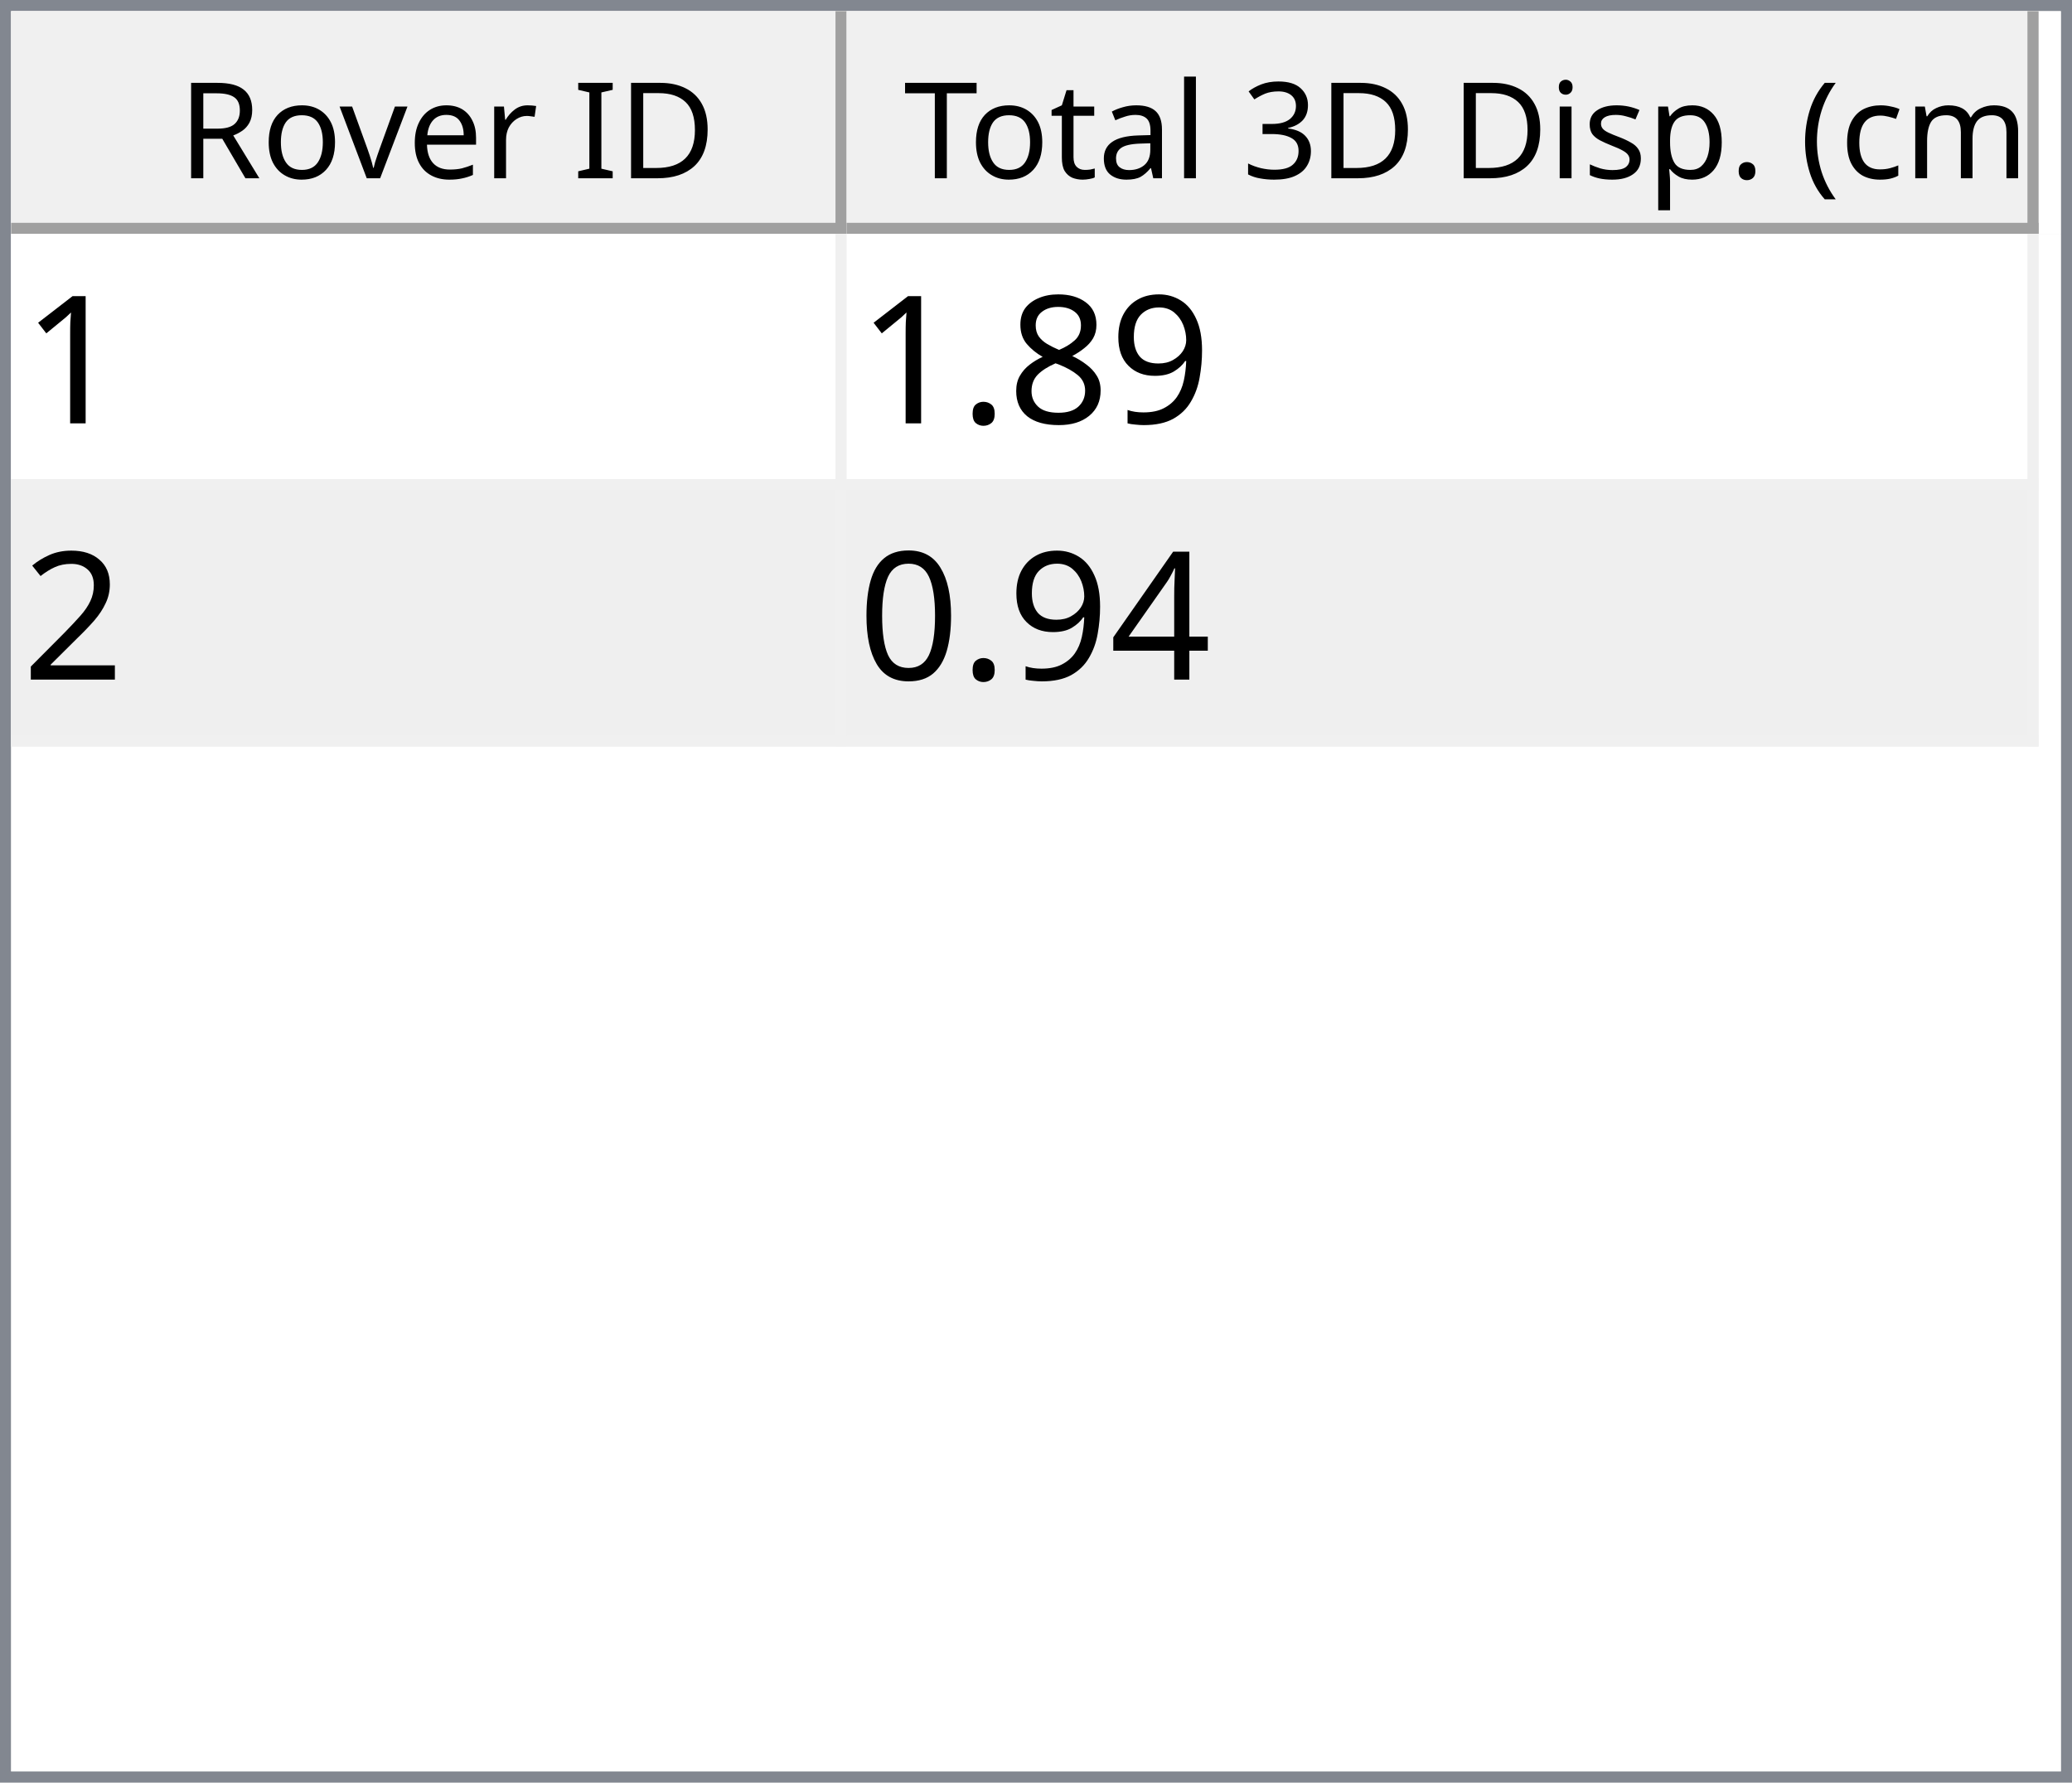
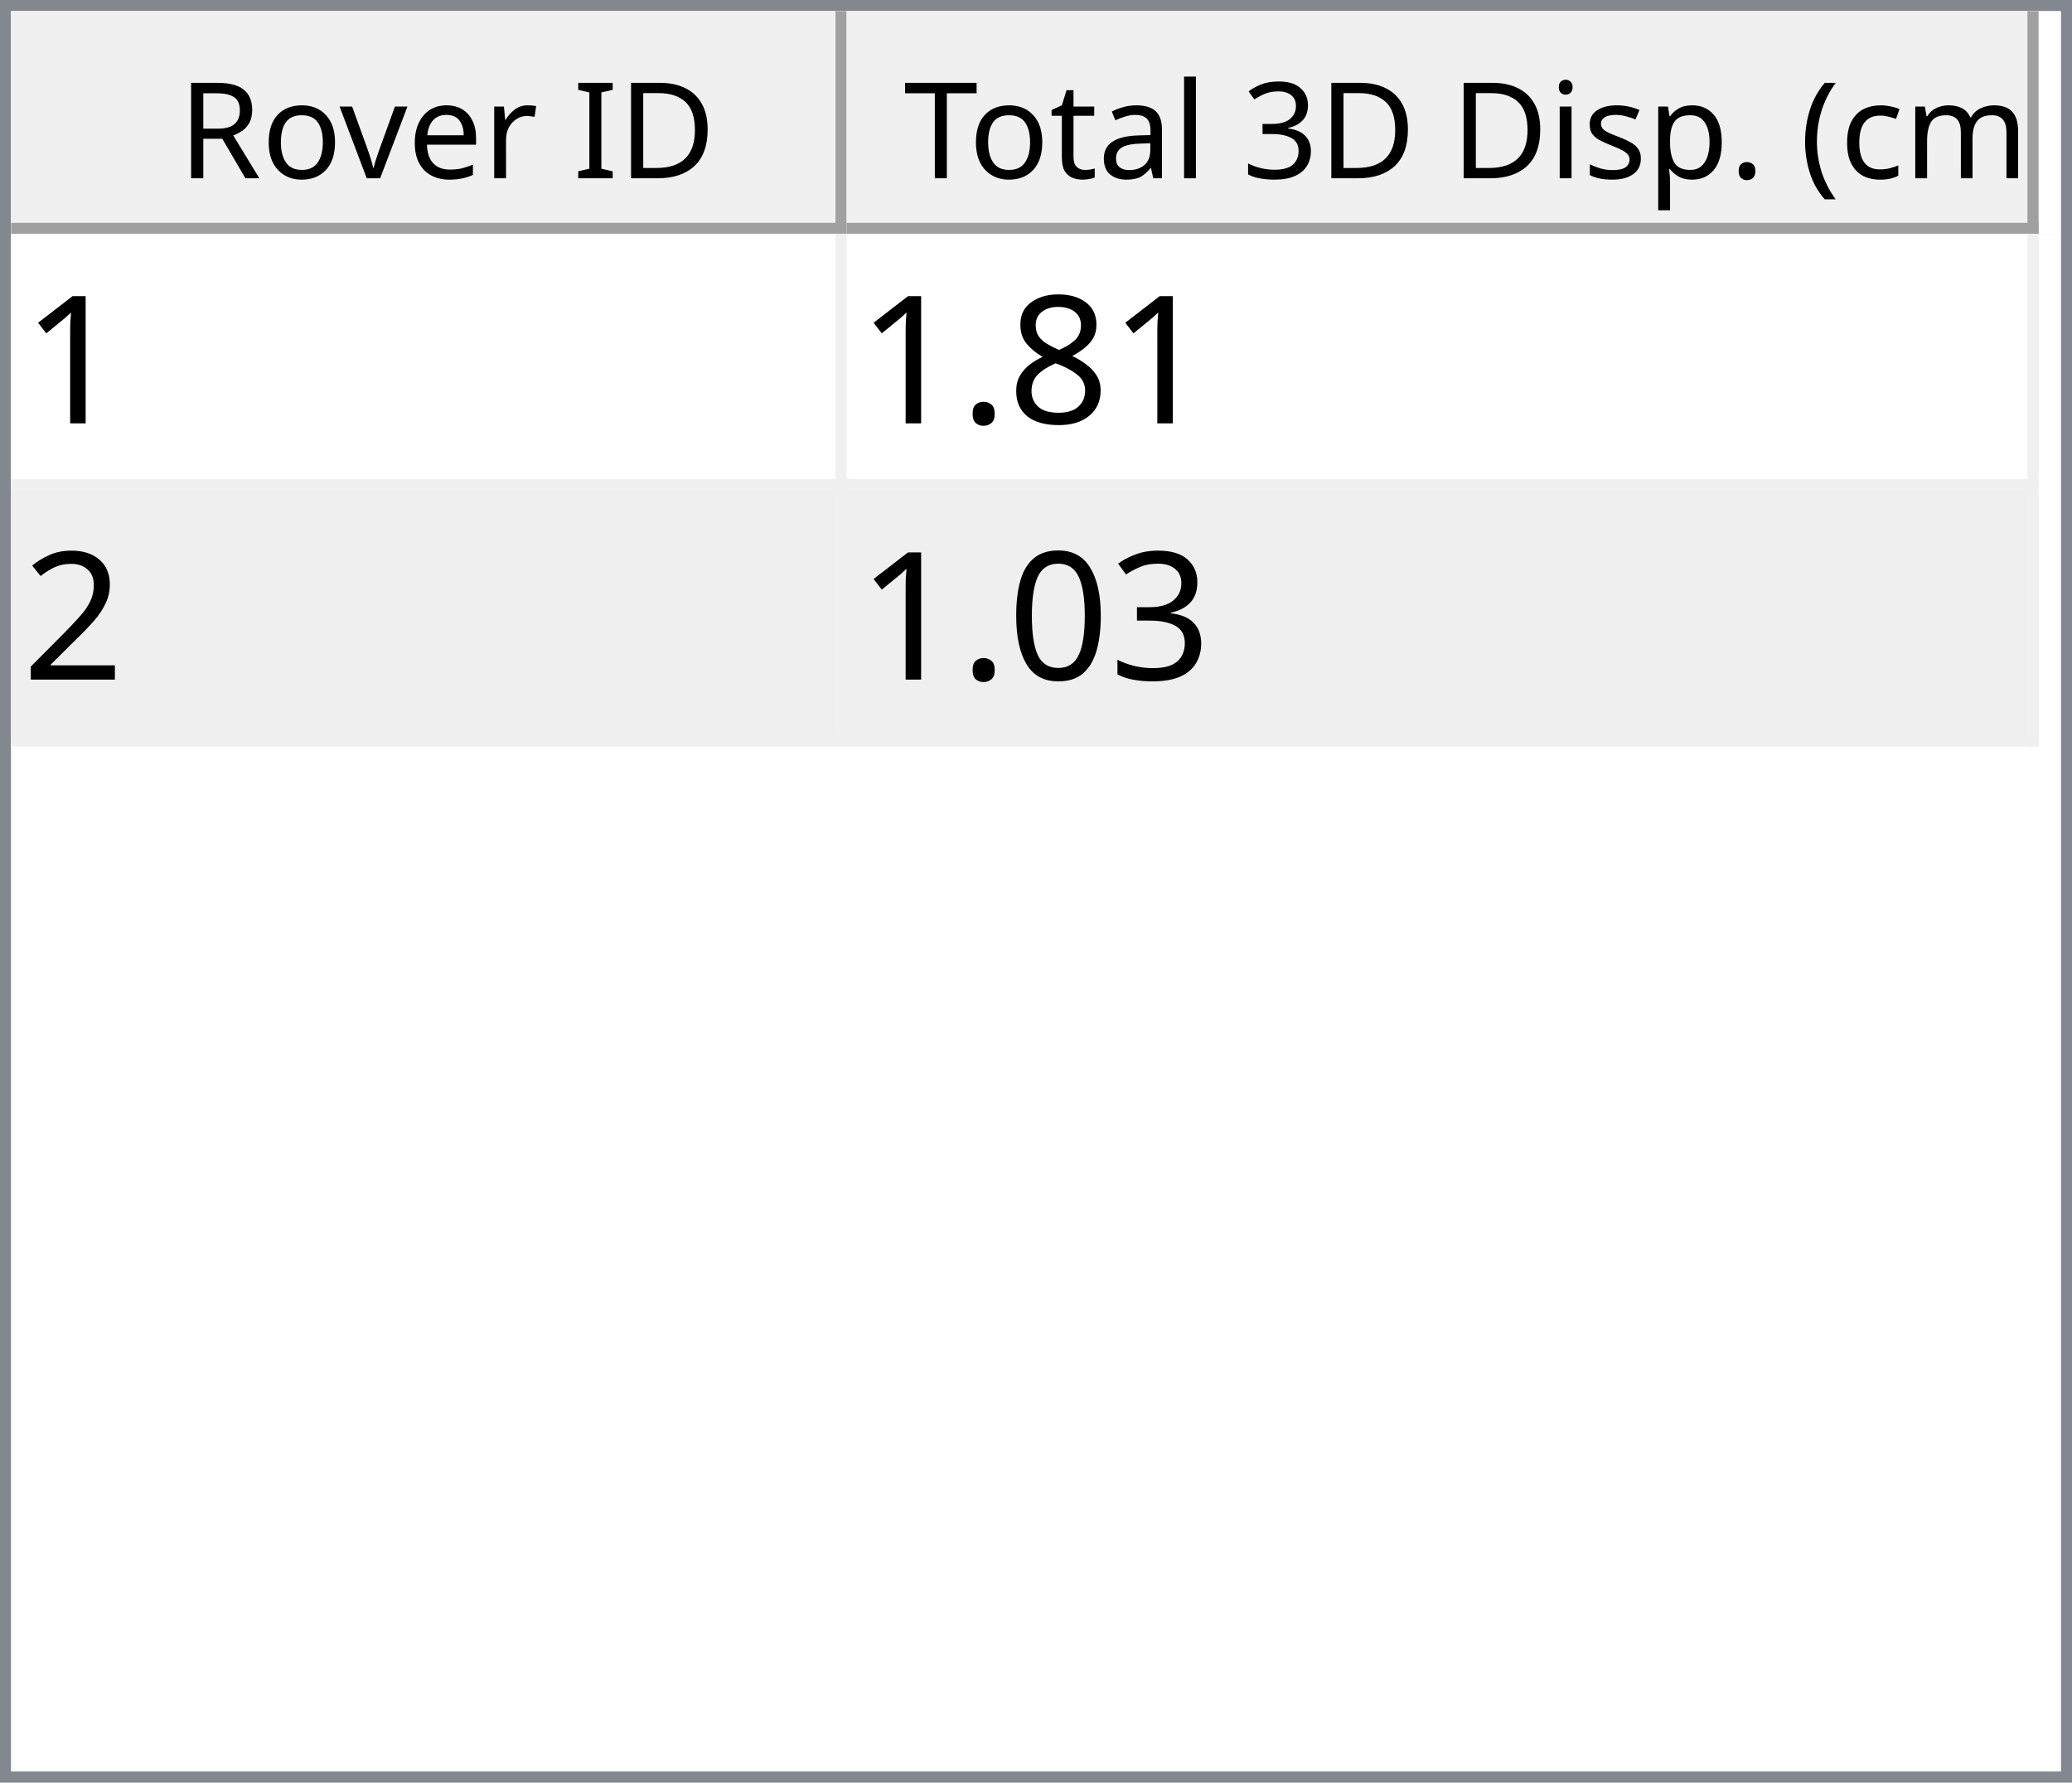
<svg xmlns="http://www.w3.org/2000/svg" style="fill-opacity:1; color-rendering:auto; color-interpolation:auto; text-rendering:auto; stroke:black; stroke-linecap:square; stroke-miterlimit:10; shape-rendering:auto; stroke-opacity:1; fill:black; stroke-dasharray:none; font-weight:normal; stroke-width:1; font-family:'Dialog'; font-style:normal; stroke-linejoin:miter; font-size:12px; stroke-dashoffset:0; image-rendering:auto;" width="186" height="160">
  <defs id="genericDefs" />
  <g>
    <defs id="defs1">
      <clipPath clipPathUnits="userSpaceOnUse" id="clipPath1">
        <path d="M0 0 L186 0 L186 160 L0 160 L0 0 Z" />
      </clipPath>
      <clipPath clipPathUnits="userSpaceOnUse" id="clipPath2">
        <path d="M0 0 L0 160 L186 160 L186 0 Z" />
      </clipPath>
      <clipPath clipPathUnits="userSpaceOnUse" id="clipPath3">
        <path d="M0 0 L0 20 L184 20 L184 0 Z" />
      </clipPath>
      <clipPath clipPathUnits="userSpaceOnUse" id="clipPath4">
        <path d="M0 0 L0 20 L75 20 L75 0 Z" />
      </clipPath>
      <clipPath clipPathUnits="userSpaceOnUse" id="clipPath5">
        <path d="M1 1 L1 19 L74 19 L74 1 Z" />
      </clipPath>
      <clipPath clipPathUnits="userSpaceOnUse" id="clipPath6">
        <path d="M0 0 L0 18 L73 18 L73 0 Z" />
      </clipPath>
      <clipPath clipPathUnits="userSpaceOnUse" id="clipPath7">
        <path d="M-0.5 -0.5 L-0.5 19.5 L74.5 19.5 L74.5 -0.5 Z" />
      </clipPath>
      <clipPath clipPathUnits="userSpaceOnUse" id="clipPath8">
        <path d="M0 0 L0 20 L107 20 L107 0 Z" />
      </clipPath>
      <clipPath clipPathUnits="userSpaceOnUse" id="clipPath9">
        <path d="M1 1 L1 19 L106 19 L106 1 Z" />
      </clipPath>
      <clipPath clipPathUnits="userSpaceOnUse" id="clipPath10">
        <path d="M0 0 L0 18 L105 18 L105 0 Z" />
      </clipPath>
      <clipPath clipPathUnits="userSpaceOnUse" id="clipPath11">
        <path d="M-0.5 -0.5 L-0.5 19.5 L106.5 19.5 L106.5 -0.5 Z" />
      </clipPath>
      <clipPath clipPathUnits="userSpaceOnUse" id="clipPath12">
        <path d="M0 0 L0 138 L184 138 L184 0 Z" />
      </clipPath>
      <clipPath clipPathUnits="userSpaceOnUse" id="clipPath13">
        <path d="M0 0 L0 46 L182 46 L182 0 Z" />
      </clipPath>
      <clipPath clipPathUnits="userSpaceOnUse" id="clipPath14">
        <path d="M-0.5 -0.5 L-0.5 45.5 L181.5 45.5 L181.5 -0.5 Z" />
      </clipPath>
      <clipPath clipPathUnits="userSpaceOnUse" id="clipPath15">
        <path d="M0 0 L0 22 L74 22 L74 0 Z" />
      </clipPath>
      <clipPath clipPathUnits="userSpaceOnUse" id="clipPath16">
        <path d="M0 0 L0 22 L106 22 L106 0 Z" />
      </clipPath>
      <font horiz-adv-x="64.551" id="font1">
        <font-face ascent="107.91" descent="25.098" units-per-em="100" style="font-style:normal; font-family:Segoe UI; font-weight:normal;" />
        <missing-glyph horiz-adv-x="64.551" d="M8.109 0 L8.109 68.266 L56.453 68.266 L56.453 0 L8.109 0 ZM15.328 7.234 L49.219 7.234 L49.219 61.031 L15.328 61.031 L15.328 7.234 Z" />
        <glyph unicode="D" horiz-adv-x="70.117" d="M9.188 0 L9.188 70.016 L28.516 70.016 Q65.531 70.016 65.531 35.891 Q65.531 19.672 55.25 9.836 Q44.969 0 27.734 0 L9.188 0 ZM17.391 62.594 L17.391 7.422 L27.828 7.422 Q41.609 7.422 49.273 14.797 Q56.938 22.172 56.938 35.688 Q56.938 62.594 28.328 62.594 L17.391 62.594 Z" />
        <glyph unicode="I" horiz-adv-x="26.611" d="M17.391 0 L9.188 0 L9.188 70.016 L17.391 70.016 L17.391 0 Z" />
        <glyph unicode=" " horiz-adv-x="27.393" d="" />
        <glyph unicode="r" horiz-adv-x="34.766" d="M34.188 41.891 Q32.078 43.5 28.125 43.5 Q23 43.5 19.555 38.672 Q16.109 33.844 16.109 25.484 L16.109 0 L8.109 0 L8.109 50 L16.109 50 L16.109 39.703 L16.312 39.703 Q18.016 44.969 21.531 47.922 Q25.047 50.875 29.391 50.875 Q32.516 50.875 34.188 50.203 L34.188 41.891 Z" />
        <glyph unicode="e" horiz-adv-x="52.295" d="M48.297 23 L12.984 23 Q13.188 14.656 17.484 10.109 Q21.781 5.562 29.297 5.562 Q37.75 5.562 44.828 11.141 L44.828 3.609 Q38.234 -1.172 27.391 -1.172 Q16.797 -1.172 10.742 5.641 Q4.688 12.453 4.688 24.812 Q4.688 36.469 11.305 43.82 Q17.922 51.172 27.734 51.172 Q37.547 51.172 42.922 44.828 Q48.297 38.484 48.297 27.203 L48.297 23 ZM40.094 29.781 Q40.047 36.719 36.75 40.578 Q33.453 44.438 27.594 44.438 Q21.922 44.438 17.969 40.383 Q14.016 36.328 13.094 29.781 L40.094 29.781 Z" />
        <glyph unicode="v" horiz-adv-x="47.9" d="M47.406 50 L27.484 0 L19.625 0 L0.688 50 L9.469 50 L22.172 13.672 Q23.578 9.672 23.922 6.688 L24.125 6.688 Q24.609 10.453 25.688 13.484 L38.969 50 L47.406 50 Z" />
        <glyph unicode="o" horiz-adv-x="58.594" d="M29 -1.172 Q17.922 -1.172 11.305 5.836 Q4.688 12.844 4.688 24.422 Q4.688 37.016 11.57 44.094 Q18.453 51.172 30.172 51.172 Q41.359 51.172 47.633 44.289 Q53.906 37.406 53.906 25.203 Q53.906 13.234 47.141 6.031 Q40.375 -1.172 29 -1.172 ZM29.594 44.438 Q21.875 44.438 17.383 39.188 Q12.891 33.938 12.891 24.703 Q12.891 15.828 17.43 10.695 Q21.969 5.562 29.594 5.562 Q37.359 5.562 41.531 10.594 Q45.703 15.625 45.703 24.906 Q45.703 34.281 41.531 39.359 Q37.359 44.438 29.594 44.438 Z" />
        <glyph unicode="R" horiz-adv-x="59.814" d="M59.375 0 L49.609 0 L37.891 19.625 Q36.281 22.359 34.766 24.289 Q33.25 26.219 31.664 27.438 Q30.078 28.656 28.25 29.219 Q26.422 29.781 24.125 29.781 L17.391 29.781 L17.391 0 L9.188 0 L9.188 70.016 L30.078 70.016 Q34.672 70.016 38.555 68.867 Q42.438 67.719 45.289 65.375 Q48.141 63.031 49.758 59.547 Q51.375 56.062 51.375 51.375 Q51.375 47.703 50.273 44.656 Q49.172 41.609 47.148 39.211 Q45.125 36.812 42.266 35.133 Q39.406 33.453 35.844 32.516 L35.844 32.328 Q37.594 31.547 38.891 30.547 Q40.188 29.547 41.359 28.18 Q42.531 26.812 43.68 25.078 Q44.828 23.344 46.234 21.047 L59.375 0 ZM17.391 62.594 L17.391 37.203 L28.516 37.203 Q31.594 37.203 34.203 38.133 Q36.812 39.062 38.719 40.797 Q40.625 42.531 41.703 45.047 Q42.781 47.562 42.781 50.688 Q42.781 56.297 39.141 59.445 Q35.5 62.594 28.609 62.594 L17.391 62.594 Z" />
        <glyph unicode=")" horiz-adv-x="30.176" d="M8.297 -15.922 L1.172 -15.922 Q16.406 2.344 16.406 26.812 Q16.406 51.469 1.078 70.016 L8.297 70.016 Q23.531 52.156 23.531 26.703 Q23.531 1.375 8.297 -15.922 Z" />
        <glyph unicode="m" horiz-adv-x="86.133" d="M79.109 0 L71.094 0 L71.094 28.719 Q71.094 37.016 68.531 40.727 Q65.969 44.438 59.906 44.438 Q54.781 44.438 51.195 39.75 Q47.609 35.062 47.609 28.516 L47.609 0 L39.594 0 L39.594 29.688 Q39.594 44.438 28.219 44.438 Q22.953 44.438 19.531 40.016 Q16.109 35.594 16.109 28.516 L16.109 0 L8.109 0 L8.109 50 L16.109 50 L16.109 42.094 L16.312 42.094 Q21.625 51.172 31.844 51.172 Q36.969 51.172 40.773 48.312 Q44.578 45.453 46 40.828 Q51.562 51.172 62.594 51.172 Q79.109 51.172 79.109 30.812 L79.109 0 Z" />
        <glyph unicode="c" horiz-adv-x="46.191" d="M42.188 2.297 Q36.422 -1.172 28.516 -1.172 Q17.828 -1.172 11.258 5.789 Q4.688 12.75 4.688 23.828 Q4.688 36.188 11.766 43.68 Q18.844 51.172 30.672 51.172 Q37.25 51.172 42.281 48.734 L42.281 40.531 Q36.719 44.438 30.375 44.438 Q22.703 44.438 17.797 38.945 Q12.891 33.453 12.891 24.516 Q12.891 15.719 17.508 10.641 Q22.125 5.562 29.891 5.562 Q36.422 5.562 42.188 9.906 L42.188 2.297 Z" />
        <glyph unicode="(" horiz-adv-x="30.176" d="M29.109 -15.922 L21.969 -15.922 Q6.844 1.375 6.844 26.703 Q6.844 52.156 21.969 70.016 L29.203 70.016 Q13.875 51.469 13.875 26.812 Q13.875 2.344 29.109 -15.922 Z" />
        <glyph unicode="." horiz-adv-x="21.68" d="M10.891 -1.078 Q8.641 -1.078 7.055 0.539 Q5.469 2.156 5.469 4.391 Q5.469 6.641 7.055 8.273 Q8.641 9.906 10.891 9.906 Q13.188 9.906 14.797 8.273 Q16.406 6.641 16.406 4.391 Q16.406 2.156 14.797 0.539 Q13.188 -1.078 10.891 -1.078 Z" />
        <glyph unicode="p" horiz-adv-x="58.789" d="M16.312 7.234 L16.109 7.234 L16.109 -23 L8.109 -23 L8.109 50 L16.109 50 L16.109 41.219 L16.312 41.219 Q22.219 51.172 33.594 51.172 Q43.266 51.172 48.688 44.461 Q54.109 37.75 54.109 26.469 Q54.109 13.922 48 6.375 Q41.891 -1.172 31.297 -1.172 Q21.578 -1.172 16.312 7.234 ZM16.109 27.391 L16.109 20.406 Q16.109 14.203 20.141 9.883 Q24.172 5.562 30.375 5.562 Q37.641 5.562 41.773 11.133 Q45.906 16.703 45.906 26.609 Q45.906 34.969 42.047 39.703 Q38.188 44.438 31.594 44.438 Q24.609 44.438 20.359 39.578 Q16.109 34.719 16.109 27.391 Z" />
        <glyph unicode="s" horiz-adv-x="42.432" d="M5.078 1.812 L5.078 10.406 Q11.625 5.562 19.484 5.562 Q30.031 5.562 30.031 12.594 Q30.031 14.594 29.125 15.992 Q28.219 17.391 26.68 18.461 Q25.141 19.531 23.07 20.383 Q21 21.234 18.609 22.172 Q15.281 23.484 12.766 24.828 Q10.25 26.172 8.57 27.859 Q6.891 29.547 6.031 31.695 Q5.172 33.844 5.172 36.719 Q5.172 40.234 6.789 42.945 Q8.406 45.656 11.086 47.484 Q13.766 49.312 17.211 50.242 Q20.656 51.172 24.312 51.172 Q30.812 51.172 35.938 48.922 L35.938 40.828 Q30.422 44.438 23.25 44.438 Q21 44.438 19.195 43.922 Q17.391 43.406 16.094 42.477 Q14.797 41.547 14.086 40.258 Q13.375 38.969 13.375 37.406 Q13.375 35.453 14.086 34.133 Q14.797 32.812 16.164 31.789 Q17.531 30.766 19.484 29.938 Q21.438 29.109 23.922 28.125 Q27.25 26.859 29.883 25.516 Q32.516 24.172 34.375 22.484 Q36.234 20.797 37.234 18.602 Q38.234 16.406 38.234 13.375 Q38.234 9.672 36.602 6.938 Q34.969 4.203 32.234 2.398 Q29.5 0.594 25.93 -0.289 Q22.359 -1.172 18.453 -1.172 Q10.75 -1.172 5.078 1.812 Z" />
        <glyph unicode="i" horiz-adv-x="24.219" d="M12.203 62.703 Q10.062 62.703 8.547 64.164 Q7.031 65.625 7.031 67.875 Q7.031 70.125 8.547 71.609 Q10.062 73.094 12.203 73.094 Q14.406 73.094 15.945 71.609 Q17.484 70.125 17.484 67.875 Q17.484 65.719 15.945 64.211 Q14.406 62.703 12.203 62.703 ZM16.109 0 L8.109 0 L8.109 50 L16.109 50 L16.109 0 Z" />
        <glyph unicode="3" horiz-adv-x="53.906" d="M46.531 19.828 Q46.531 15.094 44.75 11.211 Q42.969 7.328 39.719 4.57 Q36.469 1.812 31.93 0.297 Q27.391 -1.219 21.922 -1.219 Q11.922 -1.219 6 2.594 L6 11.188 Q13.094 5.609 22.219 5.609 Q25.875 5.609 28.828 6.539 Q31.781 7.469 33.906 9.227 Q36.031 10.984 37.18 13.477 Q38.328 15.969 38.328 19.094 Q38.328 32.812 18.797 32.812 L12.984 32.812 L12.984 39.594 L18.5 39.594 Q35.797 39.594 35.797 52.484 Q35.797 64.406 22.609 64.406 Q15.188 64.406 8.688 59.422 L8.688 67.188 Q15.375 71.188 24.609 71.188 Q29 71.188 32.57 69.969 Q36.141 68.75 38.68 66.555 Q41.219 64.359 42.609 61.281 Q44 58.203 44 54.5 Q44 40.672 30.031 36.719 L30.031 36.531 Q33.594 36.141 36.625 34.797 Q39.656 33.453 41.852 31.305 Q44.047 29.156 45.289 26.25 Q46.531 23.344 46.531 19.828 Z" />
        <glyph unicode="l" horiz-adv-x="24.219" d="M16.109 0 L8.109 0 L8.109 74.031 L16.109 74.031 L16.109 0 Z" />
        <glyph unicode="a" horiz-adv-x="50.879" d="M43.891 0 L35.891 0 L35.891 7.812 L35.688 7.812 Q30.469 -1.172 20.312 -1.172 Q12.844 -1.172 8.617 2.781 Q4.391 6.734 4.391 13.281 Q4.391 27.297 20.906 29.594 L35.891 31.688 Q35.891 44.438 25.594 44.438 Q16.547 44.438 9.281 38.281 L9.281 46.484 Q16.656 51.172 26.266 51.172 Q43.891 51.172 43.891 32.516 L43.891 0 ZM35.891 25.297 L23.828 23.641 Q18.266 22.859 15.43 20.875 Q12.594 18.891 12.594 13.875 Q12.594 10.203 15.211 7.883 Q17.828 5.562 22.172 5.562 Q28.125 5.562 32.008 9.742 Q35.891 13.922 35.891 20.312 L35.891 25.297 Z" />
        <glyph unicode="t" horiz-adv-x="33.887" d="M31.297 0.484 Q28.469 -1.078 23.828 -1.078 Q10.688 -1.078 10.688 13.578 L10.688 43.172 L2.094 43.172 L2.094 50 L10.688 50 L10.688 62.203 L18.703 64.797 L18.703 50 L31.297 50 L31.297 43.172 L18.703 43.172 L18.703 14.984 Q18.703 9.969 20.414 7.82 Q22.125 5.672 26.078 5.672 Q29.109 5.672 31.297 7.328 L31.297 0.484 Z" />
        <glyph unicode="T" horiz-adv-x="52.393" d="M50.594 62.594 L30.375 62.594 L30.375 0 L22.172 0 L22.172 62.594 L2 62.594 L2 70.016 L50.594 70.016 L50.594 62.594 Z" />
      </font>
      <font horiz-adv-x="75.0" id="font2">
        <font-face ascent="100.537" descent="21.973" units-per-em="100" style="font-style:normal; font-family:sans-serif; font-weight:normal;" />
        <missing-glyph horiz-adv-x="75.0" d="M12.5 0 L12.5 62.5 L62.5 62.5 L62.5 0 L12.5 0 ZM14.062 1.562 L60.938 1.562 L60.938 60.938 L14.062 60.938 L14.062 1.562 Z" />
        <glyph unicode="1" horiz-adv-x="55.615" d="M37.25 0 L28.469 0 L28.469 56 Q25.297 52.984 20.141 49.953 Q14.984 46.922 10.891 45.406 L10.891 53.906 Q18.266 57.375 23.781 62.305 Q29.297 67.234 31.594 71.875 L37.25 71.875 L37.25 0 Z" />
-         <glyph unicode="9" horiz-adv-x="55.615" d="M5.469 16.547 L13.922 17.328 Q14.984 11.375 18.016 8.688 Q21.047 6 25.781 6 Q29.828 6 32.883 7.859 Q35.938 9.719 37.891 12.82 Q39.844 15.922 41.164 21.195 Q42.484 26.469 42.484 31.938 Q42.484 32.516 42.438 33.688 Q39.797 29.5 35.234 26.883 Q30.672 24.266 25.344 24.266 Q16.453 24.266 10.305 30.711 Q4.156 37.156 4.156 47.703 Q4.156 58.594 10.578 65.234 Q17 71.875 26.656 71.875 Q33.641 71.875 39.43 68.117 Q45.219 64.359 48.219 57.398 Q51.219 50.438 51.219 37.25 Q51.219 23.531 48.242 15.406 Q45.266 7.281 39.383 3.031 Q33.5 -1.219 25.594 -1.219 Q17.188 -1.219 11.867 3.445 Q6.547 8.109 5.469 16.547 ZM41.453 48.141 Q41.453 55.719 37.43 60.156 Q33.406 64.594 27.734 64.594 Q21.875 64.594 17.531 59.812 Q13.188 55.031 13.188 47.406 Q13.188 40.578 17.312 36.305 Q21.438 32.031 27.484 32.031 Q33.594 32.031 37.523 36.305 Q41.453 40.578 41.453 48.141 Z" />
        <glyph unicode="8" horiz-adv-x="55.615" d="M17.672 38.812 Q12.203 40.828 9.57 44.539 Q6.938 48.25 6.938 53.422 Q6.938 61.234 12.555 66.555 Q18.172 71.875 27.484 71.875 Q36.859 71.875 42.578 66.43 Q48.297 60.984 48.297 53.172 Q48.297 48.188 45.68 44.508 Q43.062 40.828 37.75 38.812 Q44.344 36.672 47.781 31.883 Q51.219 27.094 51.219 20.453 Q51.219 11.281 44.727 5.031 Q38.234 -1.219 27.641 -1.219 Q17.047 -1.219 10.547 5.055 Q4.047 11.328 4.047 20.703 Q4.047 27.688 7.594 32.398 Q11.141 37.109 17.672 38.812 ZM15.922 53.719 Q15.922 48.641 19.195 45.414 Q22.469 42.188 27.688 42.188 Q32.766 42.188 36.016 45.383 Q39.266 48.578 39.266 53.219 Q39.266 58.062 35.914 61.359 Q32.562 64.656 27.594 64.656 Q22.562 64.656 19.242 61.43 Q15.922 58.203 15.922 53.719 ZM13.094 20.656 Q13.094 16.891 14.875 13.375 Q16.656 9.859 20.172 7.93 Q23.688 6 27.734 6 Q34.031 6 38.133 10.055 Q42.234 14.109 42.234 20.359 Q42.234 26.703 38.016 30.859 Q33.797 35.016 27.438 35.016 Q21.234 35.016 17.164 30.914 Q13.094 26.812 13.094 20.656 Z" />
        <glyph unicode="." horiz-adv-x="27.783" d="M9.078 0 L9.078 10.016 L19.094 10.016 L19.094 0 L9.078 0 Z" />
        <glyph unicode="2" horiz-adv-x="55.615" d="M50.344 8.453 L50.344 0 L3.031 0 Q2.938 3.172 4.047 6.109 Q5.859 10.938 9.836 15.625 Q13.812 20.312 21.344 26.469 Q33.016 36.031 37.117 41.625 Q41.219 47.219 41.219 52.203 Q41.219 57.422 37.477 61.008 Q33.734 64.594 27.734 64.594 Q21.391 64.594 17.578 60.789 Q13.766 56.984 13.719 50.25 L4.688 51.172 Q5.609 61.281 11.664 66.578 Q17.719 71.875 27.938 71.875 Q38.234 71.875 44.242 66.164 Q50.25 60.453 50.25 52 Q50.25 47.703 48.492 43.555 Q46.734 39.406 42.656 34.812 Q38.578 30.219 29.109 22.219 Q21.188 15.578 18.945 13.211 Q16.703 10.844 15.234 8.453 L50.344 8.453 Z" />
-         <glyph unicode="4" horiz-adv-x="55.615" d="M32.328 0 L32.328 17.141 L1.266 17.141 L1.266 25.203 L33.938 71.578 L41.109 71.578 L41.109 25.203 L50.781 25.203 L50.781 17.141 L41.109 17.141 L41.109 0 L32.328 0 ZM32.328 25.203 L32.328 57.469 L9.906 25.203 L32.328 25.203 Z" />
+         <glyph unicode="3" horiz-adv-x="55.615" d="M4.203 18.891 L12.984 20.062 Q14.5 12.594 18.141 9.297 Q21.781 6 27 6 Q33.203 6 37.477 10.297 Q41.75 14.594 41.75 20.953 Q41.75 27 37.797 30.93 Q33.844 34.859 27.734 34.859 Q25.25 34.859 21.531 33.891 L22.516 41.609 Q23.391 41.5 23.922 41.5 Q29.547 41.5 34.039 44.43 Q38.531 47.359 38.531 53.469 Q38.531 58.297 35.258 61.477 Q31.984 64.656 26.812 64.656 Q21.688 64.656 18.266 61.43 Q14.844 58.203 13.875 51.766 L5.078 53.328 Q6.688 62.156 12.398 67.016 Q18.109 71.875 26.609 71.875 Q32.469 71.875 37.398 69.359 Q42.328 66.844 44.945 62.5 Q47.562 58.156 47.562 53.266 Q47.562 48.641 45.07 44.828 Q42.578 41.016 37.703 38.766 Q44.047 37.312 47.562 32.695 Q51.078 28.078 51.078 21.141 Q51.078 11.766 44.242 5.25 Q37.406 -1.266 26.953 -1.266 Q17.531 -1.266 11.305 4.352 Q5.078 9.969 4.203 18.891 Z" />
        <glyph unicode="0" horiz-adv-x="55.615" d="M4.156 35.297 Q4.156 48 6.766 55.742 Q9.375 63.484 14.523 67.68 Q19.672 71.875 27.484 71.875 Q33.25 71.875 37.594 69.555 Q41.938 67.234 44.773 62.867 Q47.609 58.5 49.219 52.227 Q50.828 45.953 50.828 35.297 Q50.828 22.703 48.242 14.969 Q45.656 7.234 40.508 3.008 Q35.359 -1.219 27.484 -1.219 Q17.141 -1.219 11.234 6.203 Q4.156 15.141 4.156 35.297 ZM13.188 35.297 Q13.188 17.672 17.312 11.836 Q21.438 6 27.484 6 Q33.547 6 37.672 11.859 Q41.797 17.719 41.797 35.297 Q41.797 52.984 37.672 58.789 Q33.547 64.594 27.391 64.594 Q21.344 64.594 17.719 59.469 Q13.188 52.938 13.188 35.297 Z" />
      </font>
    </defs>
    <g style="fill:white; stroke:white;">
      <rect x="0" y="0" width="186" style="clip-path:url(#clipPath1); stroke:none;" height="160" />
    </g>
    <g style="fill:white; text-rendering:optimizeSpeed; color-rendering:optimizeSpeed; image-rendering:optimizeSpeed; shape-rendering:crispEdges; stroke:white; color-interpolation:sRGB;">
      <rect x="0" width="186" height="160" y="0" style="stroke:none;" />
      <path style="stroke:none;" d="M0 160 L186 160 L186 0 L0 0 Z" />
    </g>
    <g style="fill:rgb(240,240,240); font-family:'Segoe UI'; stroke:rgb(240,240,240);">
      <rect x="0" y="0" width="186" style="clip-path:url(#clipPath2); stroke:none;" height="160" />
    </g>
    <g style="fill:rgb(130,135,144); font-family:'Segoe UI'; stroke:rgb(130,135,144);">
      <path d="M0 0 L186 0 L186 160 L0 160 L0 0 ZM1 1 L185 1 L185 159 L1 159 L1 1 Z" style="fill-rule:evenodd; clip-path:url(#clipPath2); stroke:none;" />
    </g>
    <g style="fill:white; font-family:'Segoe UI'; stroke:white;" transform="translate(1,1)">
      <rect x="0" y="0" width="184" style="clip-path:url(#clipPath3); stroke:none;" height="20" />
    </g>
    <g style="fill:rgb(240,240,240); font-family:'Segoe UI'; stroke:rgb(240,240,240);" transform="translate(1,1)">
      <rect x="0" y="0" width="75" style="clip-path:url(#clipPath4); stroke:none;" height="20" />
    </g>
    <g style="font-family:'Segoe UI';" transform="translate(2,2)">
      <text x="14" xml:space="preserve" y="14" style="clip-path:url(#clipPath6); stroke:none;">Rover ID</text>
    </g>
    <g style="fill:rgb(160,160,160); font-family:'Segoe UI'; stroke:rgb(160,160,160); stroke-linejoin:bevel;" transform="translate(1.5,1.5)">
      <line x1="74" x2="74" y1="0" style="fill:none; clip-path:url(#clipPath7);" y2="19" />
    </g>
    <g style="fill:rgb(160,160,160); font-family:'Segoe UI'; stroke:rgb(160,160,160); stroke-linejoin:bevel;" transform="matrix(1,0,0,1,1,1) translate(0.5,0.5)">
      <line x1="0" x2="74" y1="19" style="fill:none; clip-path:url(#clipPath7);" y2="19" />
    </g>
    <g style="fill:rgb(240,240,240); font-family:'Segoe UI'; stroke:rgb(240,240,240);" transform="translate(76,1)">
      <rect x="0" y="0" width="107" style="clip-path:url(#clipPath8); stroke:none;" height="20" />
    </g>
    <g style="font-family:'Segoe UI';" transform="translate(77,2)">
      <text x="1" xml:space="preserve" y="14" style="clip-path:url(#clipPath10); stroke:none;"> Total 3D Disp. (cm)</text>
    </g>
    <g style="fill:rgb(160,160,160); font-family:'Segoe UI'; stroke:rgb(160,160,160); stroke-linejoin:bevel;" transform="translate(76.5,1.5)">
      <line x1="106" x2="106" y1="0" style="fill:none; clip-path:url(#clipPath11);" y2="19" />
    </g>
    <g style="fill:rgb(160,160,160); font-family:'Segoe UI'; stroke:rgb(160,160,160); stroke-linejoin:bevel;" transform="matrix(1,0,0,1,76,1) translate(0.5,0.5)">
      <line x1="0" x2="106" y1="19" style="fill:none; clip-path:url(#clipPath11);" y2="19" />
    </g>
    <g style="fill:white; font-family:'Segoe UI'; stroke:white;" transform="translate(1,21)">
      <rect x="0" y="0" width="184" style="clip-path:url(#clipPath12); stroke:none;" height="138" />
    </g>
    <g style="fill:rgb(240,240,240); font-size:16px; font-family:sans-serif; stroke:rgb(240,240,240);" transform="translate(1,21)">
      <rect x="0" y="0" width="182" style="clip-path:url(#clipPath13); stroke:none;" height="46" />
      <line transform="translate(0.5,0.5)" x1="0" x2="181" y1="22" style="clip-path:url(#clipPath14); fill:none; stroke-linejoin:bevel;" y2="22" />
    </g>
    <g transform="matrix(1,0,0,1,1,21) translate(0.5,0.5)" style="fill:rgb(240,240,240); font-size:16px; font-family:sans-serif; stroke:rgb(240,240,240); stroke-linejoin:bevel;">
      <line x1="0" x2="181" y1="45" style="fill:none; clip-path:url(#clipPath14);" y2="45" />
    </g>
    <g transform="matrix(1,0,0,1,1,21) translate(0.5,0.5)" style="fill:rgb(240,240,240); font-size:16px; font-family:sans-serif; stroke:rgb(240,240,240); stroke-linejoin:bevel;">
      <line x1="74" x2="74" y1="0" style="fill:none; clip-path:url(#clipPath14);" y2="45" />
    </g>
    <g transform="matrix(1,0,0,1,1,21) translate(0.5,0.5)" style="fill:rgb(240,240,240); font-size:16px; font-family:sans-serif; stroke:rgb(240,240,240); stroke-linejoin:bevel;">
      <line x1="181" x2="181" y1="0" style="fill:none; clip-path:url(#clipPath14);" y2="45" />
    </g>
    <g style="fill:white; font-size:16px; font-family:sans-serif; stroke:white;" transform="matrix(1,0,0,1,1,21)">
      <rect x="0" y="0" width="74" style="clip-path:url(#clipPath15); stroke:none;" height="22" />
      <text x="1" y="17" style="fill:black; clip-path:url(#clipPath15); stroke:none;" xml:space="preserve">1</text>
    </g>
    <g style="fill:white; font-size:16px; font-family:sans-serif; stroke:white;" transform="matrix(1,0,0,1,1,21) translate(75,0)">
      <rect x="0" y="0" width="106" style="clip-path:url(#clipPath16); stroke:none;" height="22" />
-       <text x="1" y="17" style="fill:black; clip-path:url(#clipPath16); stroke:none;" xml:space="preserve">1.89</text>
+       <text x="1" y="17" style="fill:black; clip-path:url(#clipPath16); stroke:none;" xml:space="preserve">1.81</text>
    </g>
    <g style="fill:rgb(239,239,239); font-size:16px; font-family:sans-serif; stroke:rgb(239,239,239);" transform="matrix(1,0,0,1,1,21) translate(0,23)">
      <rect x="0" y="0" width="74" style="clip-path:url(#clipPath15); stroke:none;" height="22" />
      <text x="1" y="17" style="fill:black; clip-path:url(#clipPath15); stroke:none;" xml:space="preserve">2</text>
    </g>
    <g style="fill:rgb(239,239,239); font-size:16px; font-family:sans-serif; stroke:rgb(239,239,239);" transform="matrix(1,0,0,1,1,21) translate(75,23)">
      <rect x="0" y="0" width="106" style="clip-path:url(#clipPath16); stroke:none;" height="22" />
-       <text x="1" y="17" style="fill:black; clip-path:url(#clipPath16); stroke:none;" xml:space="preserve">0.94</text>
+       <text x="1" y="17" style="fill:black; clip-path:url(#clipPath16); stroke:none;" xml:space="preserve">1.03</text>
    </g>
  </g>
</svg>
